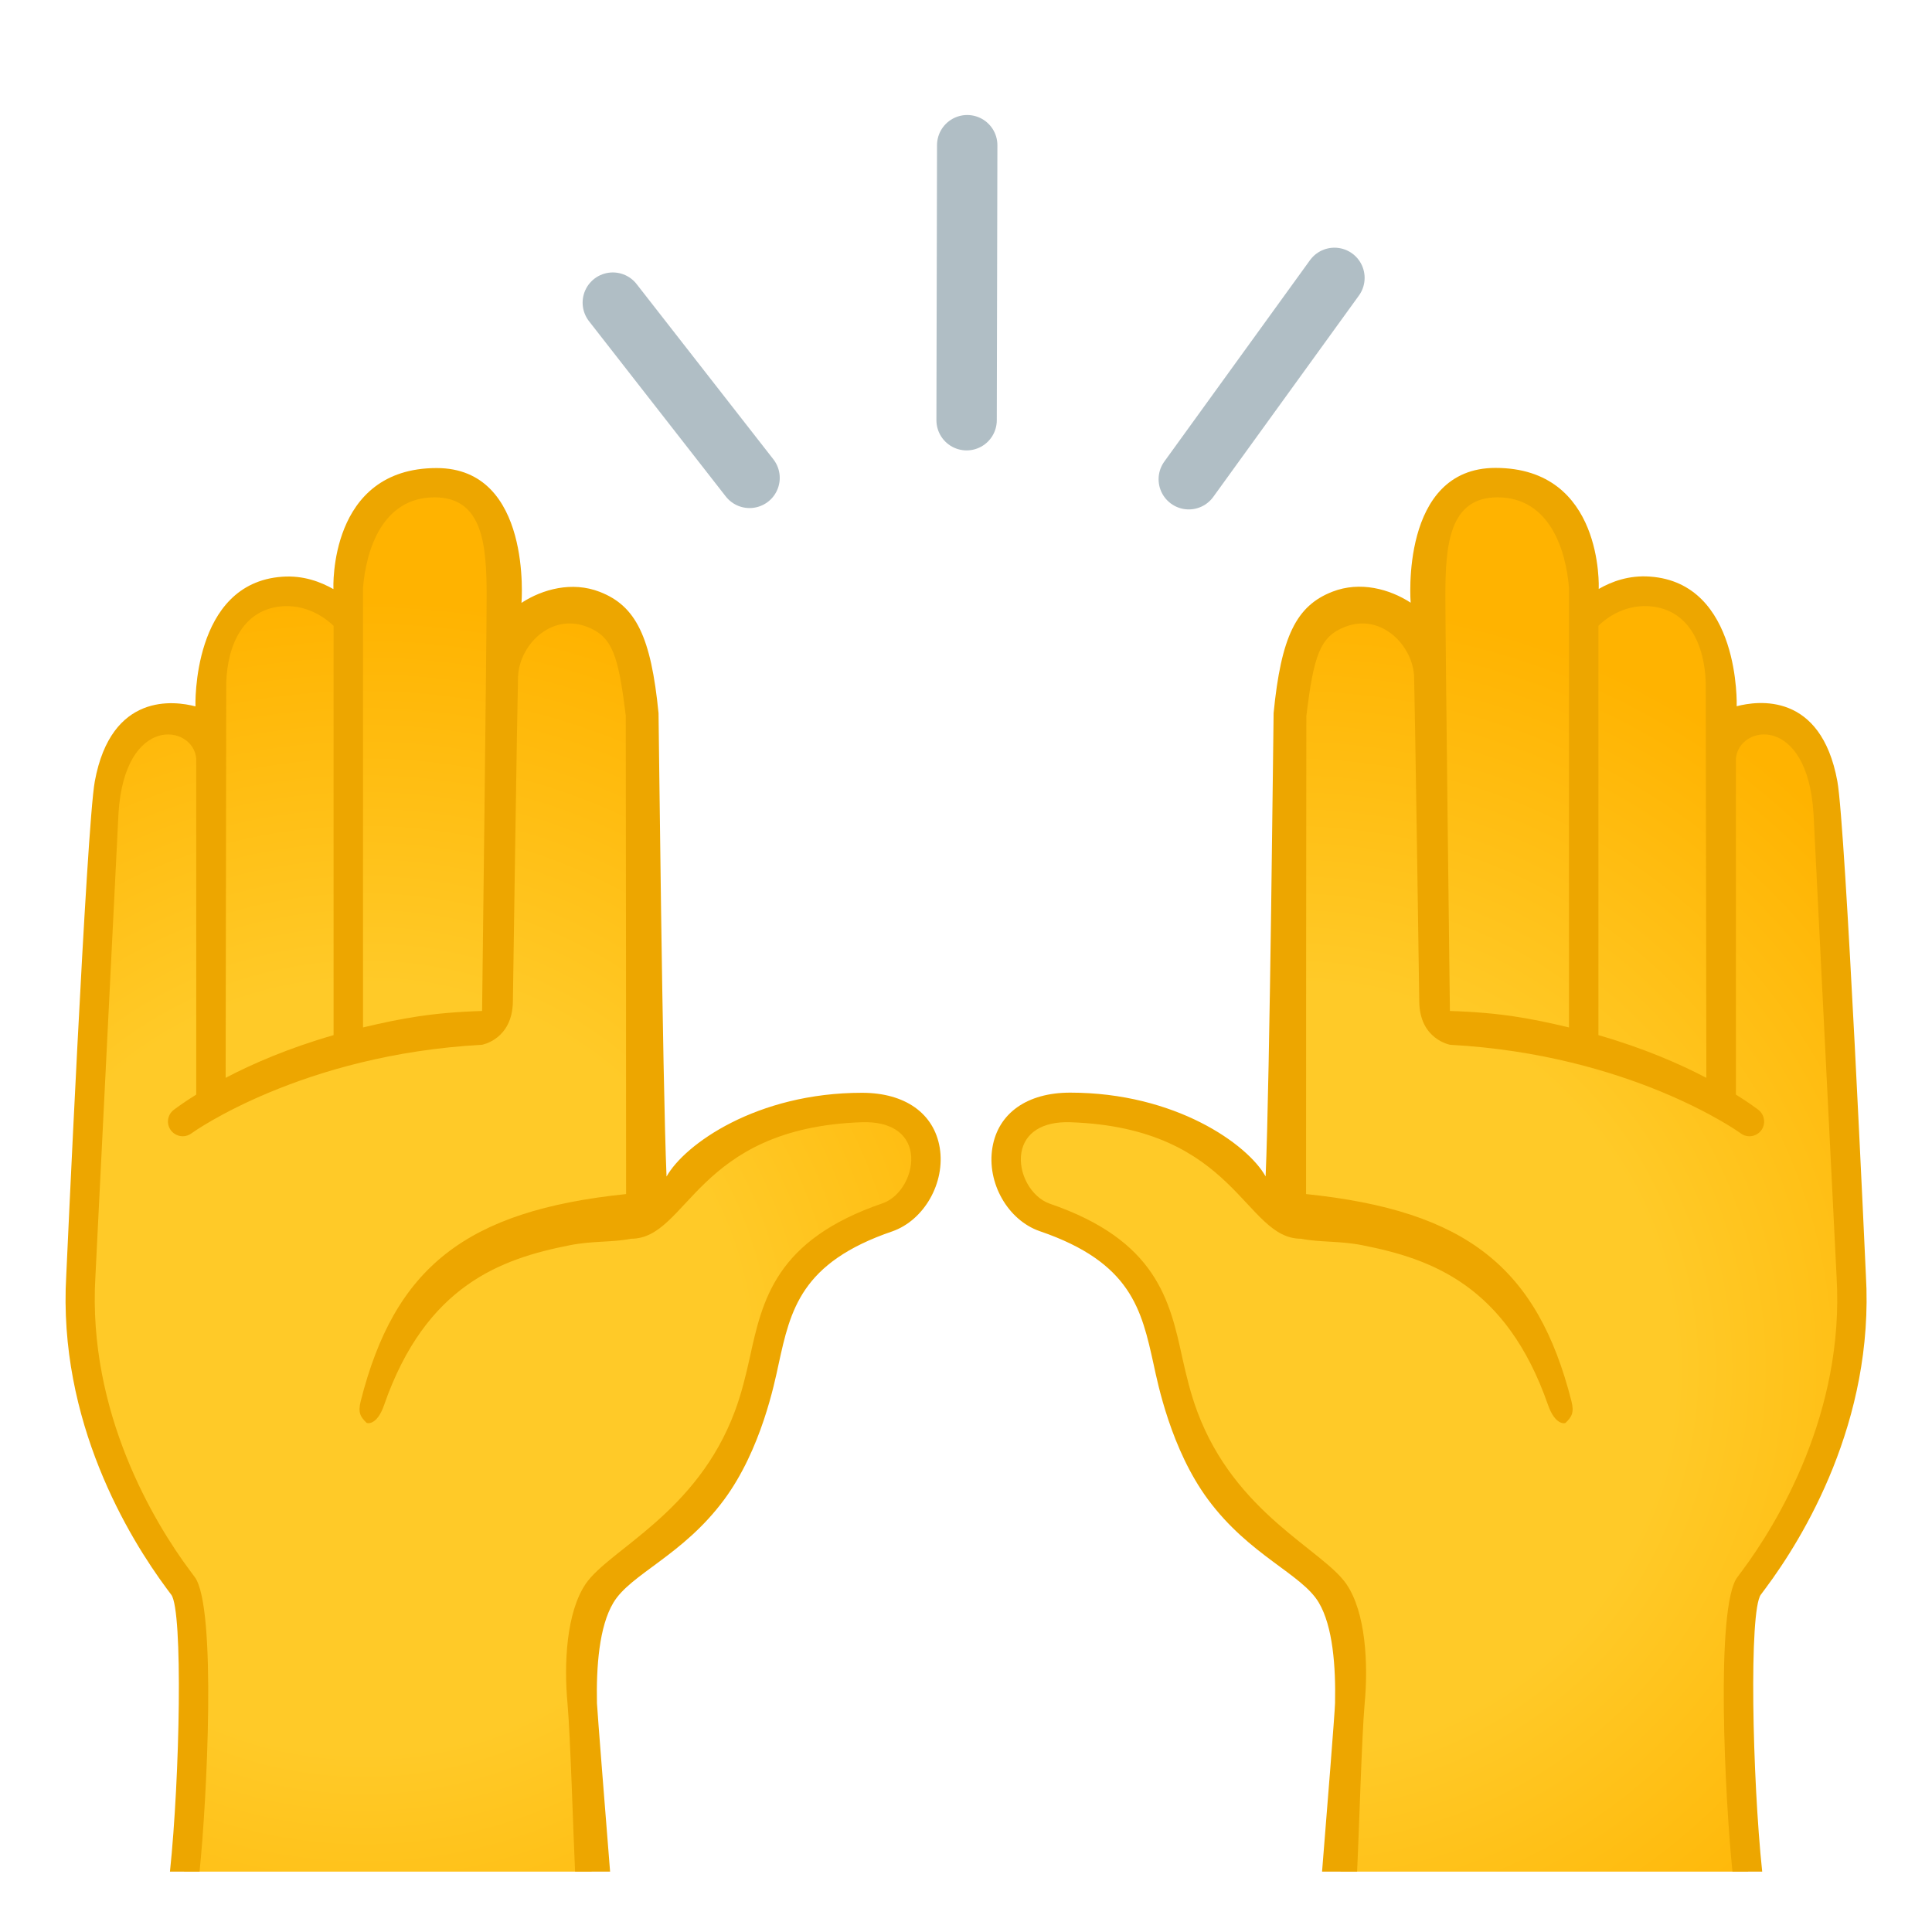
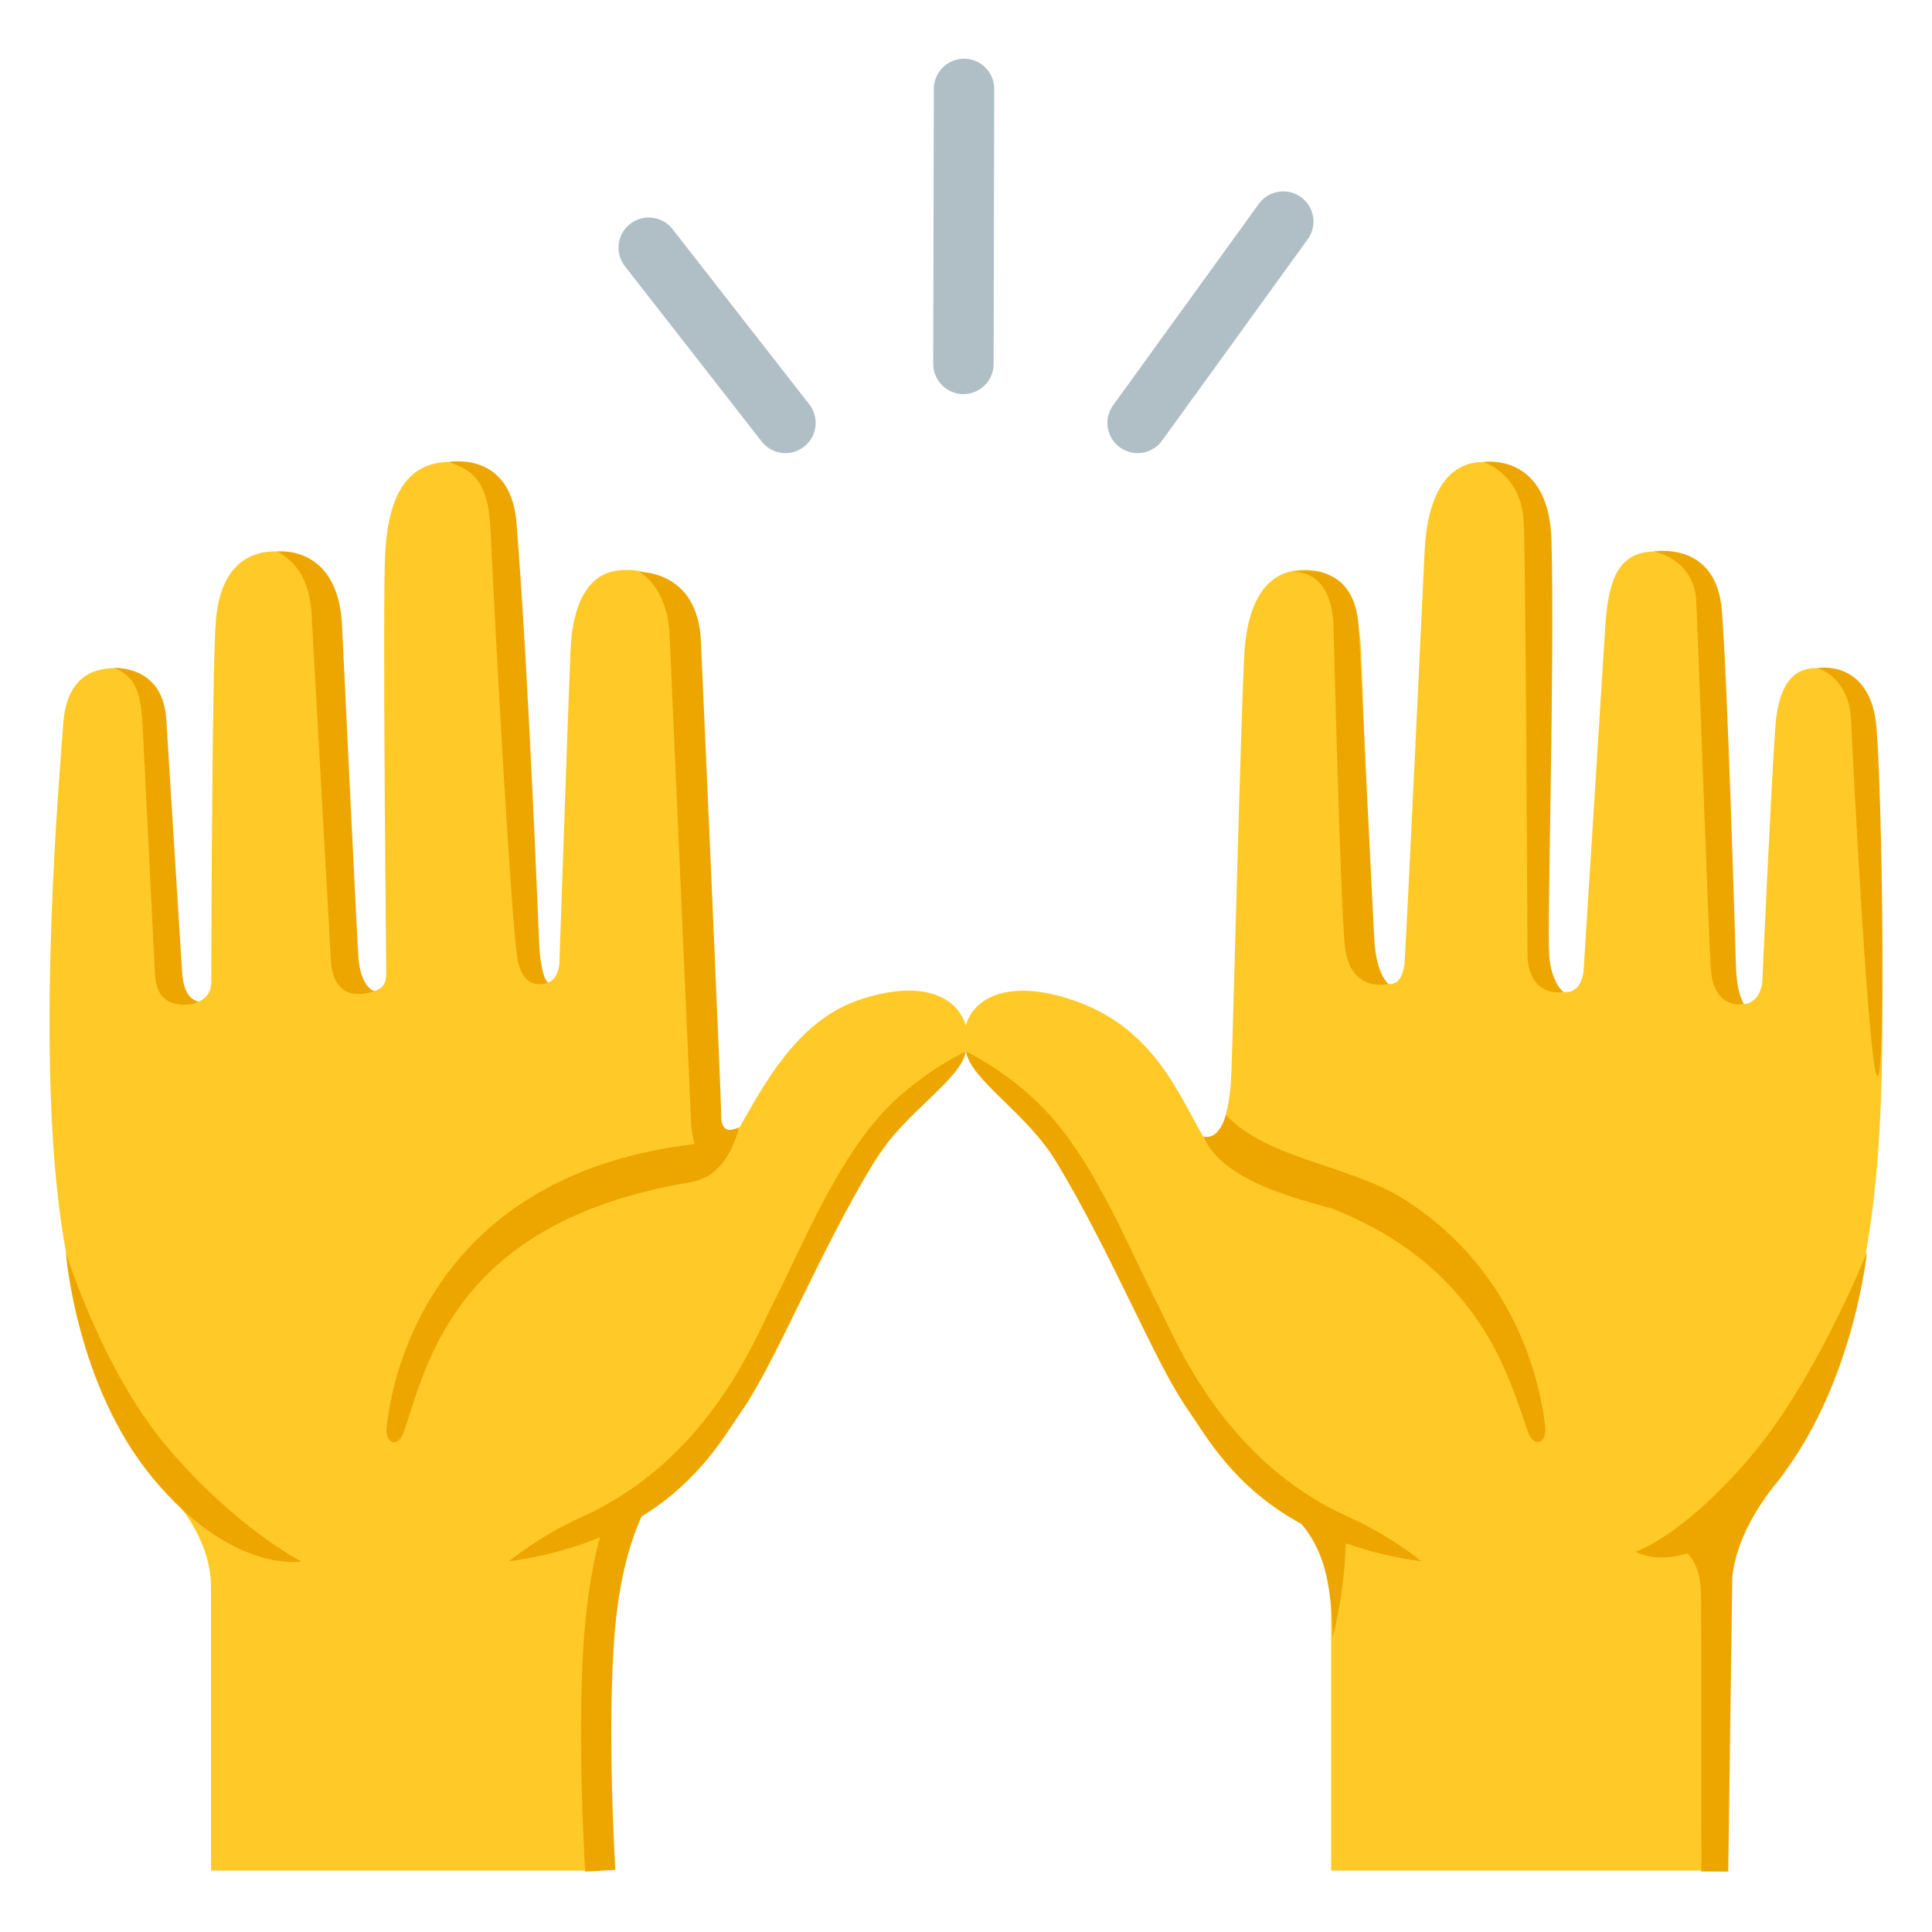
- <svg xmlns="http://www.w3.org/2000/svg" xmlns:xlink="http://www.w3.org/1999/xlink" enable-background="new 0 0 128 128" viewBox="0 0 128 128">
-   <linearGradient id="a">
-     <stop offset=".434" stop-color="#ffca28" />
-     <stop offset=".872" stop-color="#ffb300" />
-   </linearGradient>
-   <radialGradient id="b" cx="24.13" cy="90.68" gradientUnits="userSpaceOnUse" r="58.49" xlink:href="#a" />
-   <radialGradient id="c" cx="85.48" cy="90.69" gradientUnits="userSpaceOnUse" r="58.49" xlink:href="#a" />
+ <svg xmlns="http://www.w3.org/2000/svg" enable-background="new 0 0 128 128" viewBox="0 0 128 128">
  <g style="fill:none;stroke:#b0bec5;stroke-width:4;stroke-linecap:round;stroke-linejoin:round;stroke-miterlimit:10">
-     <path d="m78.76 31.75 9.65-13.34" />
-     <path d="m49.66 31.66-9.06-11.61" />
-     <path d="m64.04 27.84.04-18.22" />
+     <path d="m75.37 28.02 9.65-13.34" />
+     <path d="m52.04 28.02-9.06-11.61" />
+     <path d="m63.83 24.11.04-18.22" />
  </g>
-   <path d="m39.66 105.16c.92-1.78 6.15-2.09 9.93-11.54 1.95-4.87.45-10.22 9.2-13.21 3.19-1.09 4.16-7.27-1.69-7.27-11.33 0-13.59 7.56-13.59 7.56s-.37-28.87-.55-33.3c-.14-3.4-1.7-6.28-3.71-6.77-3.44-.83-5.08 1.7-5.08 1.7s-.04-.8-.04-4.01c0-4.47-2.46-6.13-5.27-6.33-2.82-.2-5.83 1.45-6.01 6.02l.14 2.98s-1.05-1.58-4.24-1.8c-2.52-.17-4.12 1.76-4.37 4.57l-.65 4.42s-.86-.42-3.31.26c-2.93.82-3.11 5.96-3.11 5.96s-.97 13.57-1.95 30.16c-.58 9.78 4.53 17.49 6.77 20.52 1.32 1.78.43 14.32.06 18.92h27.01c-.3-3.42-.61-10.9-.63-11.38-.06-2.4-.01-5.32 1.09-7.46z" fill="url(#b)" />
-   <path d="m40.64 106.18c1.14-1.91 4.6-3.12 7.34-6.83 2.45-3.32 3.33-7.7 3.6-8.95.79-3.62 1.48-6.75 7.54-8.82 2.11-.74 3.52-3.22 3.14-5.54-.38-2.28-2.3-3.64-5.15-3.64-6.98 0-11.76 3.42-12.95 5.55-.27-6.3-.52-30.62-.53-30.7-.5-5.07-1.5-7.11-3.9-8.04-1.83-.71-3.78-.18-5.18.73 0 0 .73-8.93-5.62-8.93-7.18 0-6.84 7.96-6.84 8.02-.85-.48-1.99-.92-3.39-.82-6.02.42-5.75 8.59-5.75 8.59-1.37-.36-5.58-.96-6.67 4.97-.55 2.99-1.89 32.72-1.89 32.72-.57 9.7 4.19 17.43 6.64 20.74l.32.43c.78 1.06.57 12.07-.09 18.34h1.96c.48-4.62 1.15-17.54-.32-19.52l-.32-.43c-2.33-3.13-6.79-10.46-6.26-19.46l1.53-30.7c.41-6.59 4.95-5.89 5.15-3.64v22.27c-.9.56-1.42.96-1.5 1.02-.42.33-.5.94-.16 1.37.19.24.48.37.77.37.21 0 .42-.07.6-.21.08-.06 7.27-5.2 19.22-5.85 0 0 2.02-.35 2.05-2.87 0-.42.29-19.69.34-21.48.06-2.09 2.15-4.28 4.58-3.34 1.67.65 2.07 1.87 2.56 5.9.01.13.02 31.68.02 31.68-10.64 1.1-15.34 4.88-17.58 13.71-.2.78-.01 1.06.39 1.45.04.03.69.18 1.16-1.19 2.77-7.95 7.78-9.69 12.3-10.58 1.51-.3 2.81-.18 4.06-.43 3.79 0 4.27-7.35 15.3-7.72 1.87-.06 3.01.71 3.23 2.01.22 1.37-.65 2.94-1.86 3.36-7.1 2.43-7.97 6.4-8.81 10.25-.26 1.17-.55 2.37-.98 3.52-2.52 6.79-8.33 9.16-9.89 11.45-1.27 1.88-1.45 5.26-1.2 7.93.19 2.12.39 8.84.5 11.13h2.32c-.31-3.85-.84-10.56-.87-11.16-.05-2.4.14-5.08 1.09-6.66zm-18.54-37.6c-2.99.86-5.4 1.91-7.15 2.83l.04-26.19c.08-2.48 1.12-4.91 3.81-5.06 1.73-.08 2.91.93 3.3 1.3zm9.84-1.6c-3.28.1-5.31.48-7.89 1.09v-29.12c.2-2.52 1.29-6 4.74-6 3.2 0 3.45 3.15 3.45 6.5 0 3.2-.3 27.53-.3 27.53z" fill="#eda600" />
-   <path d="m115.87 105.08c2.24-3.03 7.35-10.74 6.77-20.52-.98-16.58-1.95-30.15-1.95-30.15s-.18-5.14-3.11-5.96c-2.45-.68-3.31-.26-3.31-.26l-.65-4.42c-.25-2.81-1.85-4.74-4.37-4.57-3.19.22-4.24 1.8-4.24 1.8l.14-2.98c-.18-4.57-3.19-6.22-6.01-6.02-2.81.2-5.27 1.86-5.27 6.33 0 3.21-.04 4.01-.04 4.01s-1.64-2.53-5.08-1.7c-2.01.49-3.57 3.37-3.71 6.77-.18 4.43-.55 33.3-.55 33.3s-2.26-7.56-13.59-7.56c-5.85 0-4.88 6.18-1.69 7.27 8.75 2.99 7.25 8.34 9.2 13.21 3.78 9.45 9.01 9.76 9.93 11.54 1.1 2.14 1.15 5.06 1.09 7.46-.02.48-.32 7.94-.62 11.37h27.01c-.38-4.6-1.27-17.14.05-18.92z" fill="url(#c)" />
-   <path d="m116.66 105.65.32-.43c2.46-3.3 7.21-11.03 6.64-20.74 0 0-1.34-29.73-1.89-32.72-1.09-5.94-5.3-5.33-6.67-4.97 0 0 .27-8.17-5.75-8.59-1.39-.1-2.54.33-3.39.82 0-.07.34-8.02-6.84-8.02-6.35 0-5.62 8.93-5.62 8.93-1.4-.91-3.35-1.44-5.18-.73-2.4.93-3.4 2.97-3.9 8.04-.01.09-.25 24.4-.53 30.7-1.19-2.13-5.98-5.55-12.95-5.55-2.85 0-4.77 1.36-5.15 3.64-.39 2.33 1.02 4.81 3.14 5.54 6.06 2.07 6.74 5.2 7.54 8.82.27 1.25 1.15 5.63 3.6 8.95 2.75 3.72 6.21 4.93 7.34 6.83.94 1.58 1.13 4.26 1.08 6.66-.01.6-.55 7.32-.86 11.17h2.32c.12-2.3.31-9 .5-11.11.25-2.68.07-6.06-1.2-7.93-1.56-2.29-7.37-4.66-9.89-11.45-.43-1.15-.72-2.35-.98-3.52-.84-3.85-1.71-7.82-8.81-10.25-1.22-.44-2.09-2.01-1.86-3.38.22-1.29 1.36-2.07 3.23-2.01 11.03.37 11.52 7.72 15.3 7.72 1.25.25 2.55.13 4.06.43 4.52.89 9.53 2.63 12.3 10.58.48 1.37 1.13 1.23 1.16 1.19.4-.39.59-.67.39-1.45-2.25-8.83-6.94-12.61-17.58-13.71 0 0 .01-31.55.02-31.68.49-4.02.9-5.25 2.56-5.9 2.42-.94 4.52 1.26 4.58 3.34.05 1.79.34 21.06.34 21.48.02 2.52 2.05 2.87 2.05 2.87 11.94.65 19.14 5.78 19.22 5.85.18.14.39.21.6.21.29 0 .58-.13.77-.37.33-.42.26-1.03-.16-1.37-.08-.06-.6-.46-1.5-1.02v-22.27c.2-2.25 4.74-2.96 5.14 3.66l1.53 30.7c.53 9-3.93 16.33-6.26 19.46l-.32.43c-1.47 1.98-.8 14.86-.32 19.5h1.97c-.66-6.26-.88-17.28-.09-18.35zm-12.71-37.58c-2.57-.61-4.61-.99-7.89-1.09 0 0-.3-24.33-.3-27.53 0-3.35.26-6.5 3.45-6.5 3.45 0 4.54 3.48 4.74 6zm1.95.51v-27.12c.38-.38 1.57-1.39 3.3-1.3 2.69.15 3.73 2.58 3.81 5.06l.04 26.19c-1.75-.92-4.16-1.97-7.15-2.83z" fill="#eda600" />
+   <path d="m123.97 80.77c1.68-12.07-.01-30.26-.16-32.72-.2-3.16-1.91-3.76-3.4-3.79-1.46-.03-2.58.86-2.8 3.99-.26 3.72-.86 16.88-.86 16.88-.17 1.16-.95 1.4-1.21 1.39-.51-.02-1.6-.28-1.55-1.59 0 0-.03-20.3-.31-23.79-.26-3.32-1.88-4.61-3.95-4.61-2.44 0-3.15 1.71-3.37 4.87l-1.44 22.88c-.01.25-.2 1.48-1.19 1.45-1.34-.04-1.36-.83-1.35-1.35 0 0 .25-24.29.07-27.78-.22-4.02-1.63-5.97-4.2-5.99-1.13-.01-3.69.52-3.88 6.21 0 0-1.25 26.53-1.32 27.05-.08.51-.25 1.39-1.06 1.32-1.02-.09-1.08-1.34-1.08-1.34s-.6-17.91-.74-20.8-1.07-4.93-2.99-5.23c-2.9-.46-4.48 1.54-4.73 5.36-.21 3.22-.74 24.42-.87 27.98-.13 3.55-1.31 5.13-1.87 4.14-1.73-3.03-3.36-7.21-8.54-9.01-4.56-1.58-6.96-.05-7.27 2.04-.41 2.75 2.72 4.04 4.73 6.65 4.48 5.83 7.71 15.46 10.21 18.51 4.61 5.62 7.05 6.69 7.96 7.67s1.39 2.86 1.39 4.35v18.42h25.8s0-15.94 0-18.78c0-2.85 1.02-4.18 2.39-5.76 4.93-5.66 6.69-12.2 7.59-18.62z" fill="#ffca28" />
+   <path d="m64.07 68.33c-.31-2.09-2.71-3.64-7.27-2.04-4.52 1.58-6.74 6.72-8.46 9.52-.59.96-1.82-1.1-1.95-4.65s-.66-24.75-.87-27.98c-.25-3.82-1.83-5.81-4.73-5.36-1.92.3-2.86 2.33-2.99 5.23s-.74 20.8-.74 20.8-.06 1.25-1.08 1.34c-.81.07-.98-.81-1.06-1.32s-1.32-27.05-1.32-27.05c-.19-5.69-2.75-6.22-3.88-6.21-2.56.02-3.98 1.97-4.2 5.99-.19 3.49.07 27.78.07 27.78.01.52-.01 1.31-1.35 1.35-.99.03-1.18-1.2-1.19-1.45l-1.43-22.88c-.22-3.16-.93-4.87-3.37-4.87-2.07 0-3.69 1.29-3.95 4.61-.27 3.49-.3 23.79-.3 23.79.05 1.31-1.03 1.58-1.55 1.59-.26.01-1.04-.23-1.21-1.39 0 0-.6-13.16-.86-16.88-.22-3.13-1.34-4.02-2.8-3.99-1.48.03-3.2.63-3.4 3.79-.15 2.46-1.84 20.65-.16 32.72.89 6.41 2.87 12.45 7.57 18.62.58.7 2.39 2.92 2.39 5.76v18.78h25.8s0-15.44 0-18.42c0-1.49.7-3.11 1.39-4.35 4.83-2.55 6.79-6.01 7.96-7.67 2.27-3.23 5.74-12.68 10.21-18.51 2.01-2.61 5.14-3.89 4.73-6.65z" fill="#ffca28" />
+   <g fill="#eda600">
+     <path d="m93.05 79.47c2.62 1.66 4.83 3.91 6.43 6.57 1.23 2.05 2.11 4.32 2.6 6.66.12.59.22 1.18.29 1.78.14 1.21-.78 1.48-1.16.33-.66-1.97-1.33-3.92-2.34-5.75-1.39-2.5-3.3-4.67-5.64-6.33-1.49-1.06-3.13-1.92-4.83-2.6-1-.4-7.31-1.53-8.67-4.84 0 0 .44.14.82-.2.47-.43.68-1.23.68-1.23 2.71 2.95 8.16 3.29 11.82 5.61z" />
+     <path d="m115.01 63.94c-.06-1.94-.56-18.84-.93-23.49s-4.49-3.91-4.49-3.91 2.66.48 2.79 3.31c.17 3.53.8 22.03.97 24.35.16 2.33 1.6 2.43 2.2 2.32-.01.01-.49-.64-.54-2.58z" />
+     <path d="m124.33 48.26c-.37-4.65-3.92-4-3.92-4s2.09.57 2.22 3.4c.17 3.53 1.2 23.64 1.76 23.64s.31-18.38-.06-23.04z" />
+     <path d="m91.05 62.23c-.12-2.34-1.03-20.6-1.03-20.6-.23-4.8-4.43-3.72-4.43-3.72s2.53-.38 2.75 3.38c0 0 .45 18.15.75 21.3.31 3.28 2.9 2.6 2.9 2.6s-.82-.63-.94-2.96z" />
+     <path d="m102.64 63.32c-.15-1.87.37-19.19.15-27.52-.16-5.91-4.53-5.19-4.53-5.19s2.5.71 2.69 3.93c.13 2.26.25 28.7.25 28.7s-.11 2.76 2.4 2.49c0 0-.81-.55-.96-2.41z" />
+     <path d="m123.69 82.96s-3.33 8.38-7.66 13.49c-4.57 5.39-7.67 6.35-7.67 6.35s1.28.8 3.44.11c.82.88.9 2.04.9 3.19 0 .81 0 1.62.01 2.42v6.56 6.14c0 .92.05 1.85-.01 2.77l1.8.01.27-19.55c.28-2.44 1.64-4.53 2.64-5.85.17-.21.34-.42.52-.64.06-.07.11-.15.16-.22.05-.06.11-.14.15-.19.02-.02.01-.02-.01-.01 4.64-6.29 5.46-14.58 5.46-14.58z" />
+     <path d="m94.19 103.45s-2.07-1.71-4.8-2.93c-8.43-3.77-11.56-11.92-12.63-13.99-1.95-3.79-4.02-9.03-7.09-12.52-2.49-2.84-5.67-4.35-5.67-4.35.3 1.89 4.02 4.07 5.97 7.3 3.8 6.29 6.53 13.31 8.8 16.54 1.11 1.57 2.91 4.99 7.44 7.46.67.76 1.16 1.71 1.46 2.68.48 1.55.56 3.18.64 4.8.5-2.02.79-4.1.85-6.19 1.46.52 3.12.94 5.03 1.2z" />
+     <path d="m11.65 66.51c-.91-.2-1.33-.84-1.39-2.06l-.81-16.35c-.12-2.35-.53-3.28-1.87-3.84 0 0 3.26-.22 3.44 3.47 0 0 .99 15.81 1.03 16.43s.1 1.99 1.12 2.2c0 0-.58.35-1.52.15z" />
+     <path d="m21.93 63.78-1.26-22.56c-.06-3.51-1.69-4.27-2.27-4.68 0 0 3.89-.47 4.25 4.68 0 0 1.02 21.31 1.1 22.27.17 1.95 1.04 2.17 1.04 2.17-.77.3-2.62.63-2.86-1.88z" />
+     <path d="m47.78 73.89c0-1.42-1.34-31.34-1.34-31.34-.17-4.77-4.05-4.65-4.05-4.65s1.84.99 1.97 4.18l1.42 32.16c-.01.41.1 1 .22 1.56-16.09 1.89-19.79 13.47-20.38 18.69-.14 1.21.78 1.48 1.16.33 1.55-4.69 3.55-13.89 18.85-16.47 1.1-.19 2.57-.79 3.34-3.66-.57.24-1.19.39-1.19-.8z" />
+     <path d="m34.27 63.45c-.41-2.73-1.38-19.95-1.77-28.27-.14-3.01-.93-3.99-2.78-4.57 0 0 4.11-.79 4.5 4.03.86 10.84 1.46 27.33 1.52 28.2.08 1.2.34 2.2.6 2.26.01 0-1.7.76-2.07-1.65z" />
+     <path d="m10.14 97.95c-5.12-6.16-5.78-14.99-5.78-14.99s2.39 7.81 6.72 12.91c4.57 5.39 8.88 7.58 8.88 7.58s-4.55.84-9.82-5.5z" />
+     <path d="m58.22 74.01c-3.07 3.5-5.15 8.73-7.09 12.52-1.07 2.08-4.2 10.23-12.63 13.99-2.72 1.22-4.8 2.93-4.8 2.93 2.37-.33 4.36-.9 6.05-1.6-.26.88-.57 2.29-.86 4.59-.8 6.41-.15 17.11-.12 17.56l2-.12c-.01-.11-.67-10.96.11-17.19.41-3.29 1.22-5.34 1.63-6.22 3.92-2.41 5.58-5.49 6.61-6.97 2.27-3.23 5.01-10.25 8.8-16.54 1.95-3.23 5.76-5.41 6.06-7.3.01 0-3.27 1.51-5.76 4.35z" />
+   </g>
</svg>
